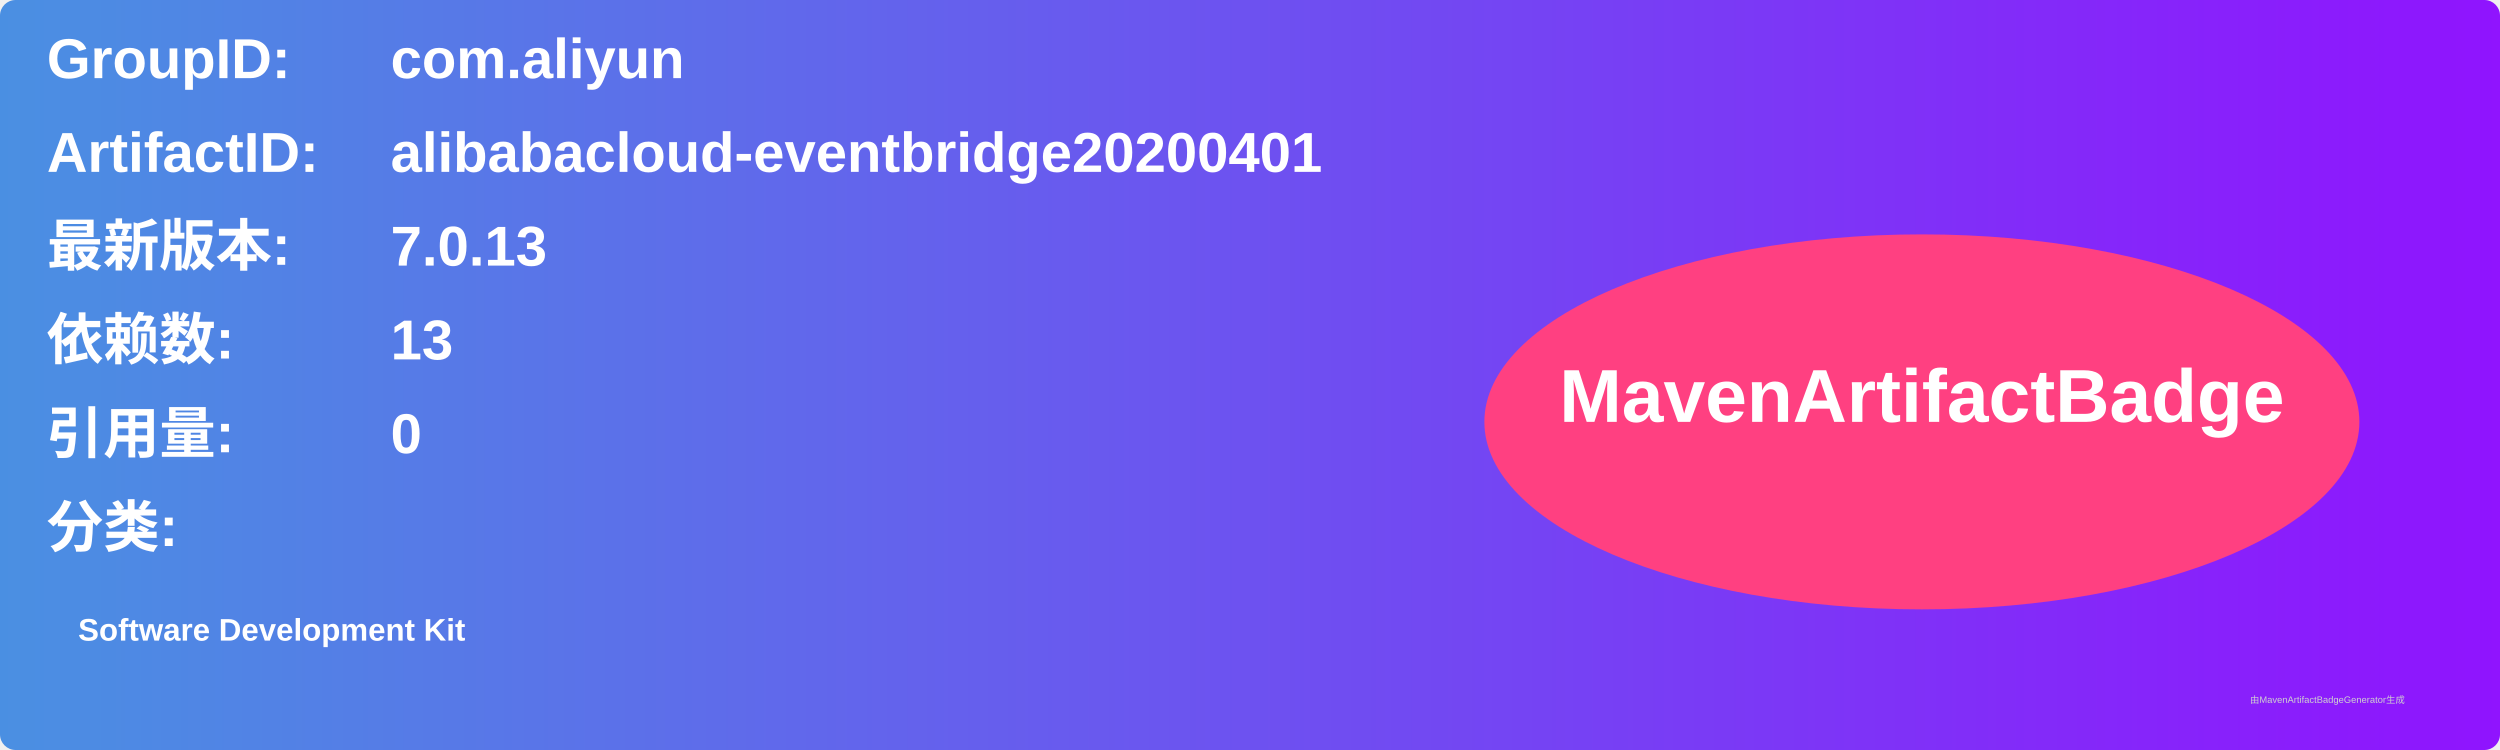
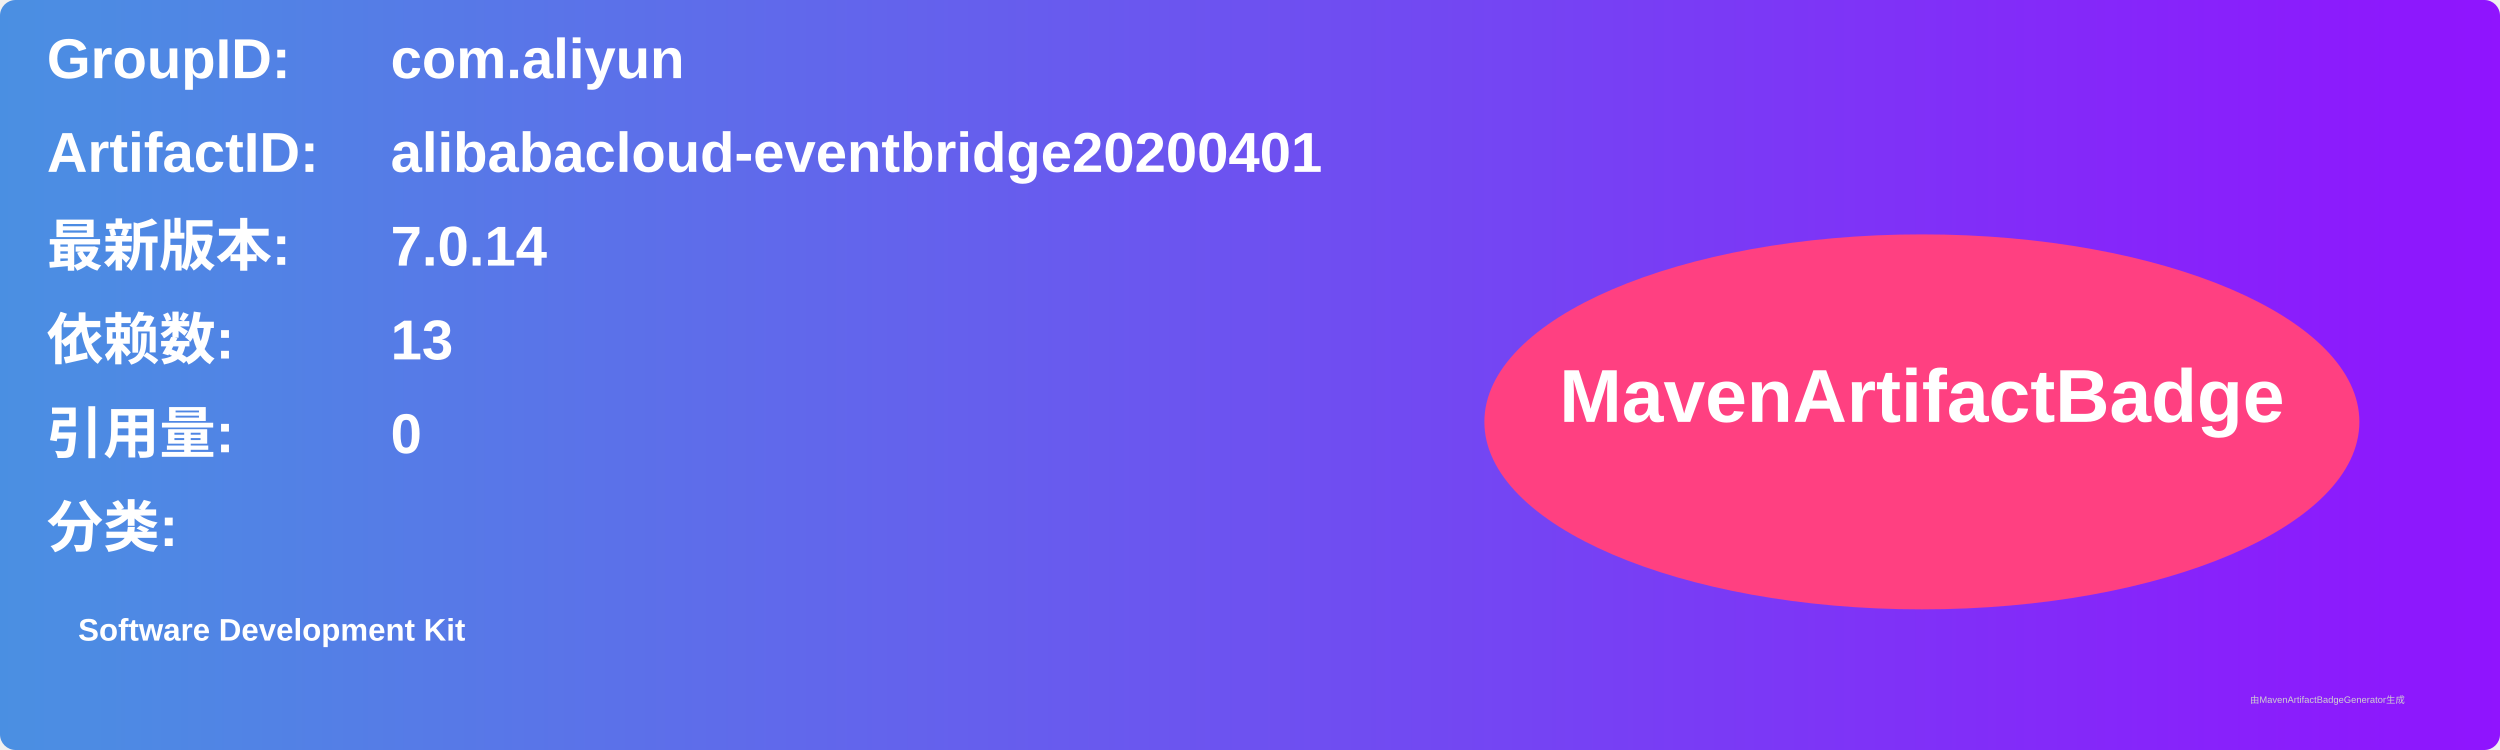
<svg xmlns="http://www.w3.org/2000/svg" width="800" height="240" viewBox="0 0 800 240">
  <linearGradient id="grad" x1="0%" y1="0%" x2="100%" y2="0%">
    <stop offset="0%" stop-color="#4a90e2" />
    <stop offset="100%" stop-color="#9013fe" />
  </linearGradient>
  <rect width="100%" height="100%" rx="5" ry="5" fill="url(#grad)" />
  <g transform="translate(15, 15)">
    <text x="0" y="10" font-family="Arial" font-size="18" fill="white" font-weight="bold" width="260">GroupID:</text>
    <text x="110" y="10" font-family="Arial" font-size="18" fill="white" font-weight="bold" width="460">com.aliyun</text>
    <text x="0" y="40" font-family="Arial" font-size="18" fill="white" font-weight="bold" width="260">ArtifactID:</text>
    <text x="110" y="40" font-family="Arial" font-size="18" fill="white" font-weight="bold" width="460">alibabacloud-eventbridge20200401</text>
    <text x="0" y="70" font-family="Arial" font-size="18" fill="white" font-weight="bold">最新版本:</text>
    <text x="110" y="70" font-family="Arial" font-size="18" fill="white" font-weight="bold">
-       <tspan font-weight="bold">7.0.13</tspan>
+       <tspan font-weight="bold">7.0.14</tspan>
    </text>
    <text x="0" y="100" font-family="Arial" font-size="18" fill="white" font-weight="bold">依赖数: </text>
    <text x="110" y="100" font-family="Arial" font-size="18" fill="white">
      <tspan font-weight="bold">13</tspan>
    </text>
    <text x="0" y="130" font-family="Arial" font-size="18" fill="white" font-weight="bold">引用量: </text>
    <text x="110" y="130" font-family="Arial" font-size="18" fill="white">
      <tspan font-weight="bold">0</tspan>
    </text>
    <text x="0" y="160" font-family="Arial" font-size="18" fill="white" font-weight="bold">分类:</text>
    <text x="10" y="190" font-family="Arial" font-size="10" fill="white">
      <tspan font-weight="bold">Software Development Kit</tspan>
    </text>
    <ellipse cx="600" cy="120" rx="140" ry="60" fill="#ff4081" />
    <text x="600" y="120" text-anchor="middle" font-family="Arial" font-size="24" fill="white" font-weight="bold">MavenArtifactBadge</text>
  </g>
  <text x="720" y="225" font-family="Arial" font-size="3" fill="#d0d0d0">由MavenArtifactBadgeGenerator生成</text>
</svg>
